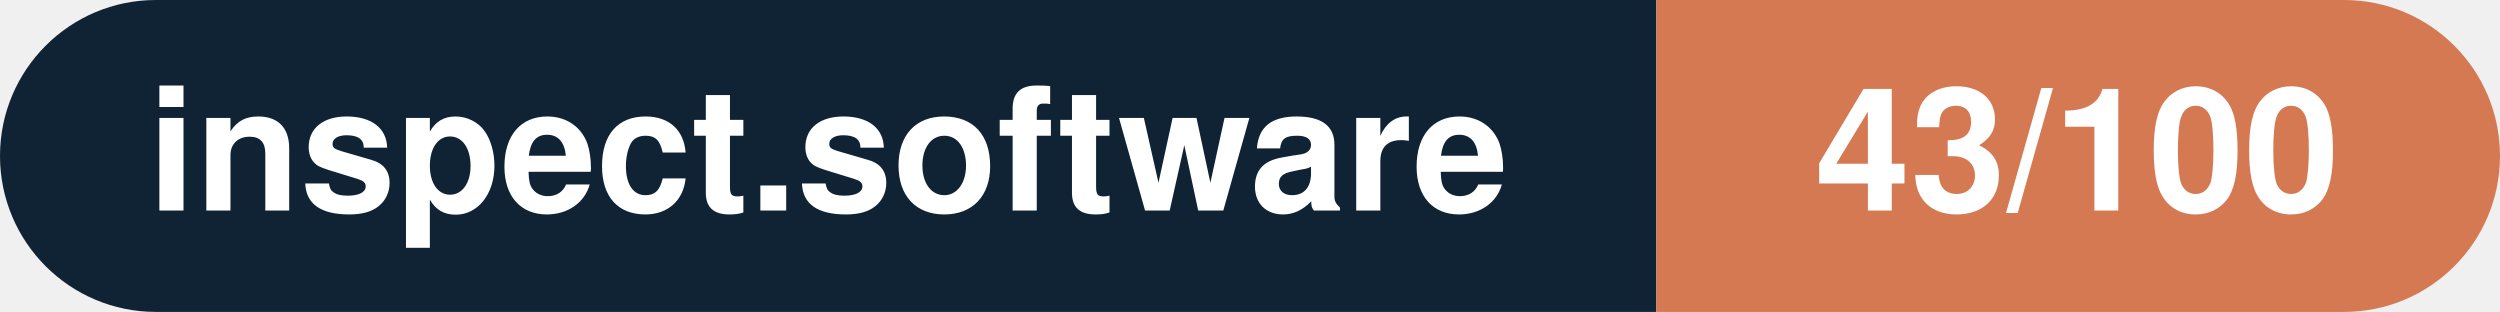
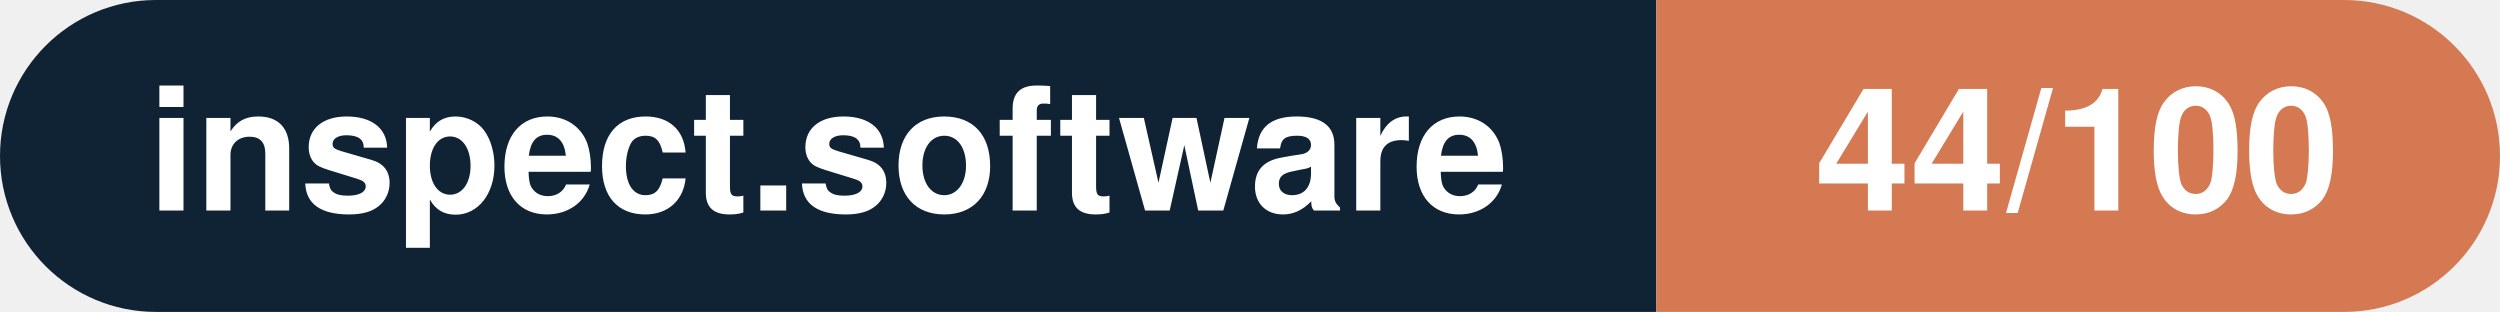
- <svg xmlns="http://www.w3.org/2000/svg" width="160.3" height="20" viewBox="0 0 160.3 20" role="img" aria-label="inspect.software: 43/100">
+ <svg xmlns="http://www.w3.org/2000/svg" width="160.3" height="20" viewBox="0 0 160.3 20" role="img" aria-label="inspect.software: 44/100">
  <clipPath id="rnd">
    <rect width="160.3" height="20" rx="10.0" fill="#fff" />
  </clipPath>
  <g clip-path="url(#rnd)">
    <rect width="106.2" height="20" fill="#0f2335" />
    <rect x="106.2" width="54.1" height="20" fill="#d57953" />
  </g>
  <g fill="#fff" text-anchor="middle" font-family="Helvetica Neue,Helvetica,Arial,sans-serif" font-size="11">
    <text x="53.1" y="13.5" font-weight="600">inspect.software</text>
-     <text x="133.2" y="13.5" font-weight="700">43/100</text>
+     <text x="133.2" y="13.5" font-weight="700">44/100</text>
  </g>
</svg>
